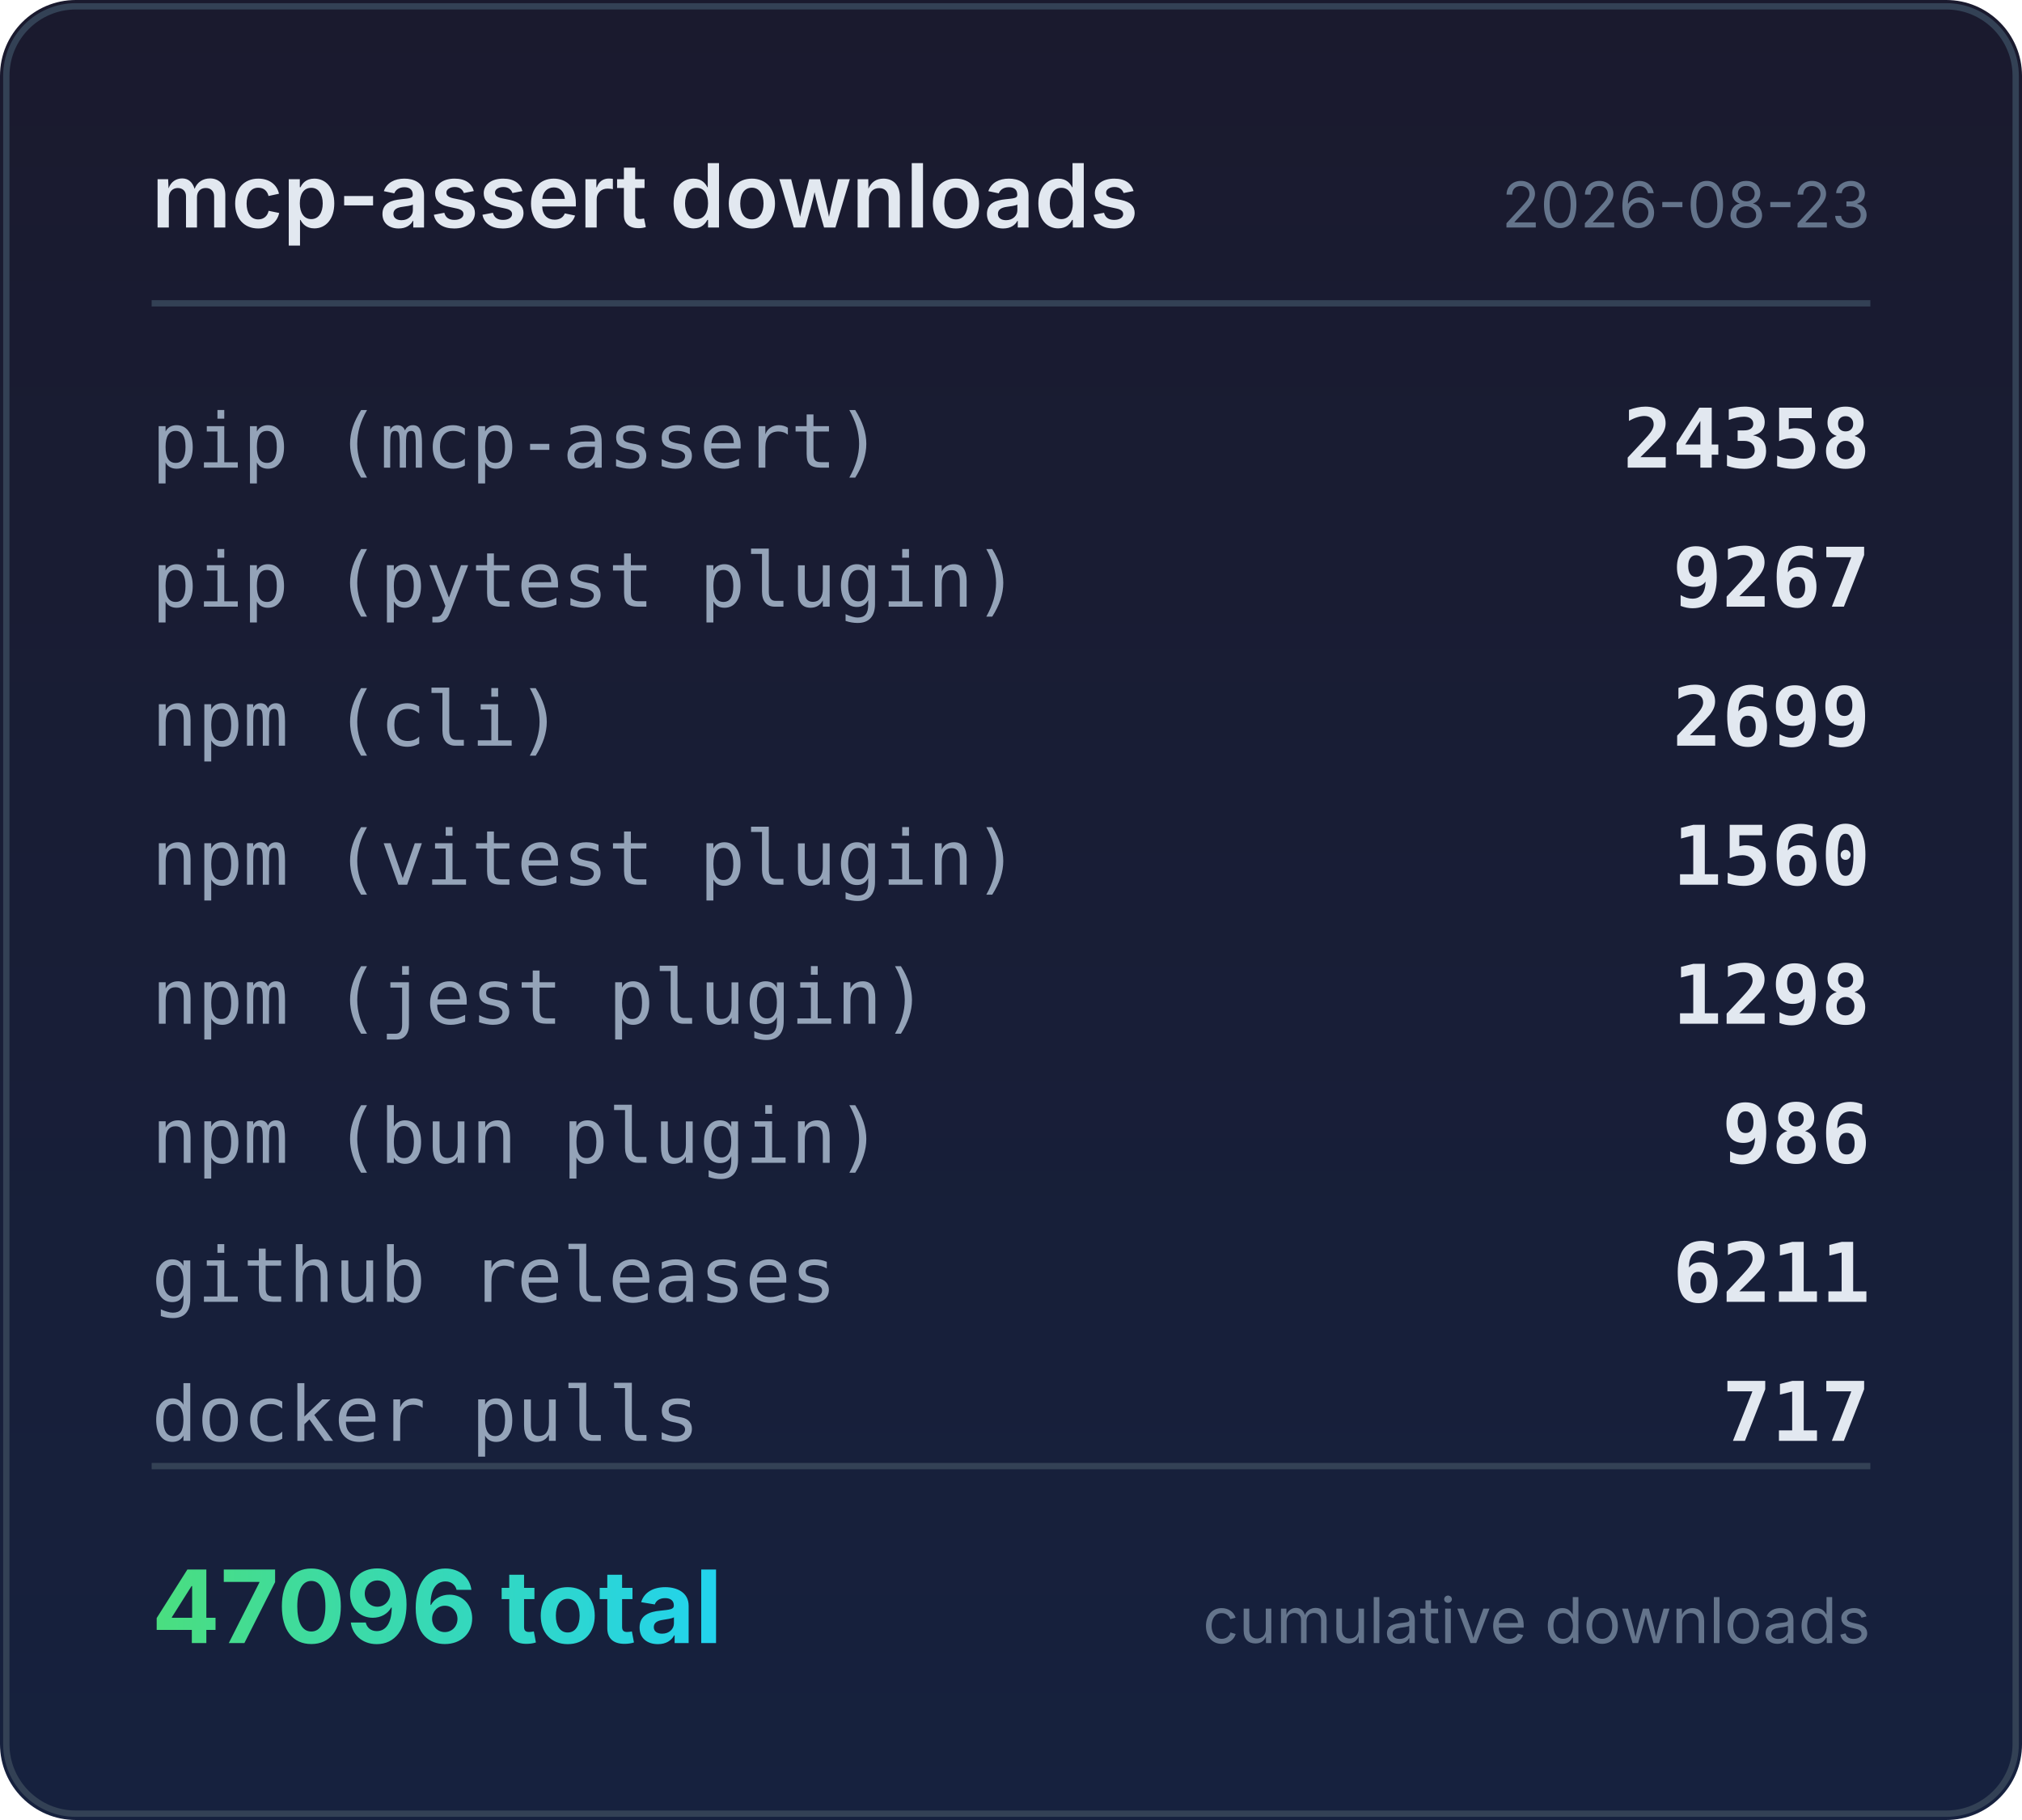
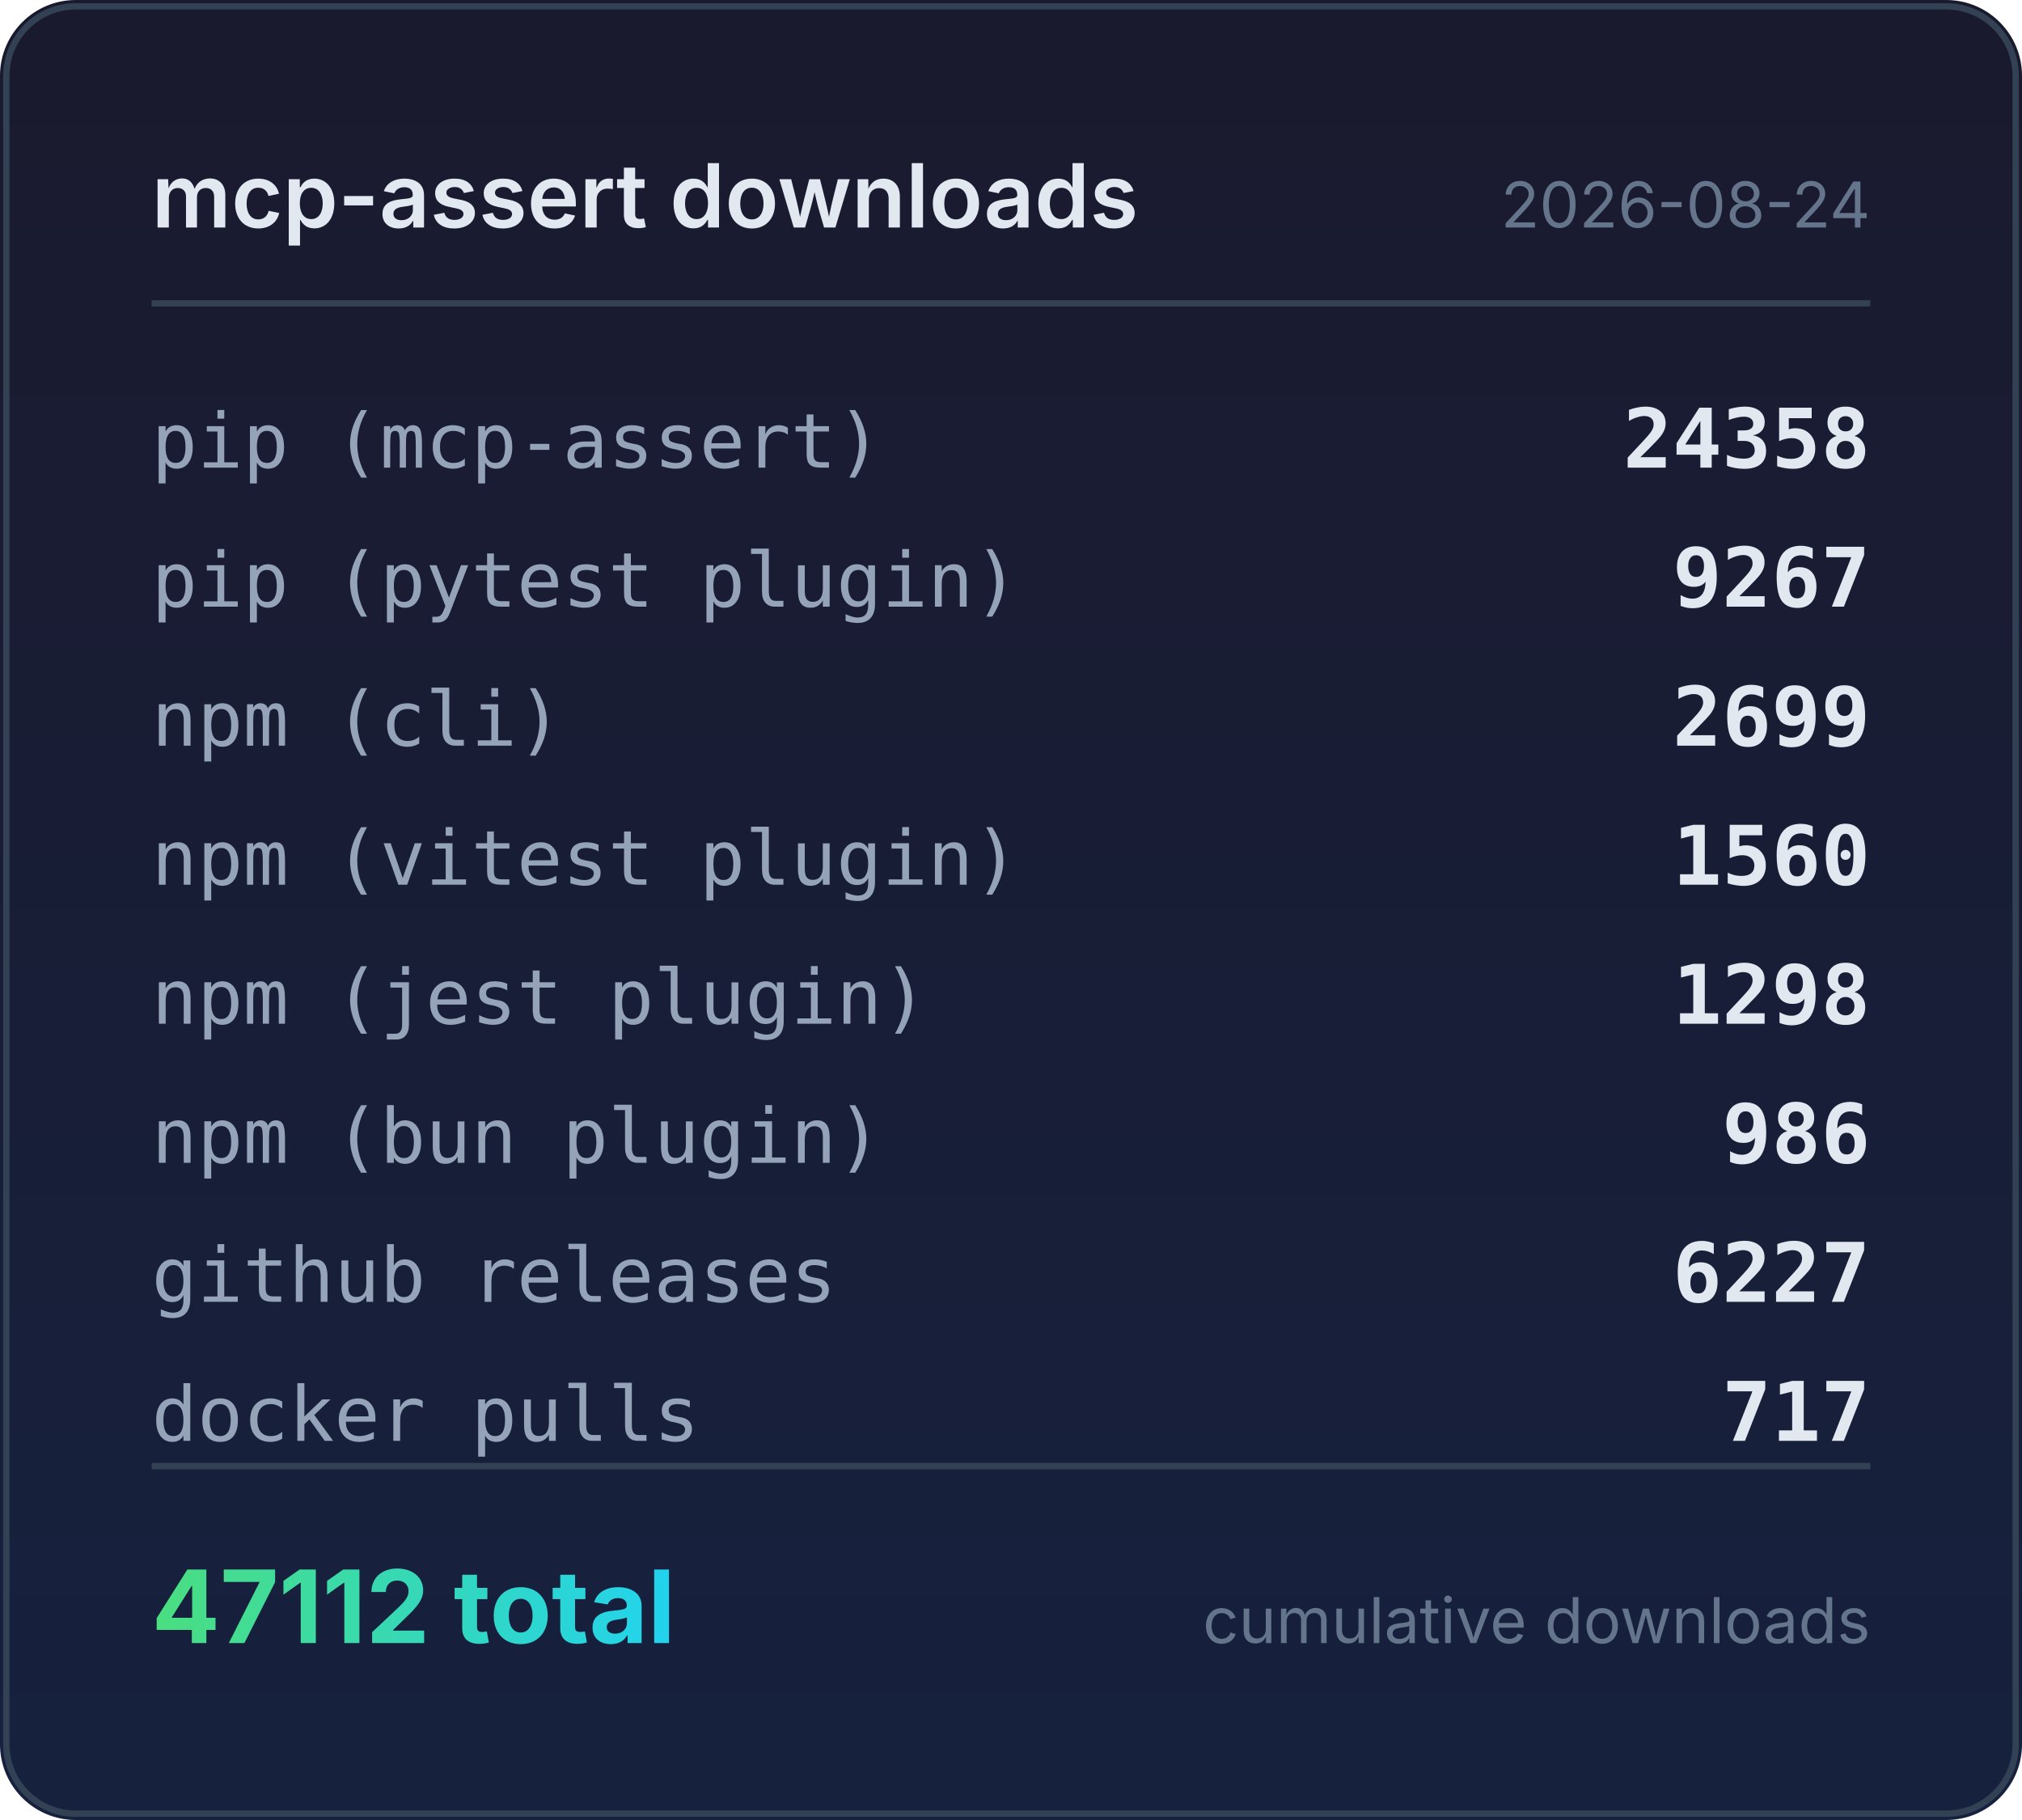
<svg xmlns="http://www.w3.org/2000/svg" width="320" height="288" viewBox="0 0 320 288">
  <defs>
    <linearGradient id="bg" x1="0" y1="0" x2="0" y2="1">
      <stop offset="0%" stop-color="#1a1a2e" />
      <stop offset="100%" stop-color="#16213e" />
    </linearGradient>
    <linearGradient id="accent" x1="0" y1="0" x2="1" y2="0">
      <stop offset="0%" stop-color="#4ade80" />
      <stop offset="100%" stop-color="#22d3ee" />
    </linearGradient>
  </defs>
  <rect width="320" height="288" rx="12" fill="url(#bg)" />
  <rect x="1" y="1" width="318" height="286" rx="11" fill="none" stroke="#334155" stroke-width="1" />
  <text x="24" y="36" fill="#e2e8f0" font-family="system-ui,-apple-system,sans-serif" font-size="14" font-weight="600">mcp-assert downloads</text>
-   <text x="296" y="36" fill="#64748b" font-family="system-ui,-apple-system,sans-serif" font-size="10" text-anchor="end">2026-08-23</text>
+   <text x="296" y="36" fill="#64748b" font-family="system-ui,-apple-system,sans-serif" font-size="10" text-anchor="end">2026-08-24</text>
  <line x1="24" y1="48" x2="296" y2="48" stroke="#334155" stroke-width="1" />
  <text x="24" y="74" fill="#94a3b8" font-family="ui-monospace,monospace" font-size="12">pip (mcp-assert)</text>
  <text x="296" y="74" fill="#e2e8f0" font-family="ui-monospace,monospace" font-size="13" font-weight="600" text-anchor="end">24358</text>
  <text x="24" y="96" fill="#94a3b8" font-family="ui-monospace,monospace" font-size="12">pip (pytest plugin)</text>
  <text x="296" y="96" fill="#e2e8f0" font-family="ui-monospace,monospace" font-size="13" font-weight="600" text-anchor="end">9267</text>
  <text x="24" y="118" fill="#94a3b8" font-family="ui-monospace,monospace" font-size="12">npm (cli)</text>
  <text x="296" y="118" fill="#e2e8f0" font-family="ui-monospace,monospace" font-size="13" font-weight="600" text-anchor="end">2699</text>
  <text x="24" y="140" fill="#94a3b8" font-family="ui-monospace,monospace" font-size="12">npm (vitest plugin)</text>
  <text x="296" y="140" fill="#e2e8f0" font-family="ui-monospace,monospace" font-size="13" font-weight="600" text-anchor="end">1560</text>
  <text x="24" y="162" fill="#94a3b8" font-family="ui-monospace,monospace" font-size="12">npm (jest plugin)</text>
  <text x="296" y="162" fill="#e2e8f0" font-family="ui-monospace,monospace" font-size="13" font-weight="600" text-anchor="end">1298</text>
  <text x="24" y="184" fill="#94a3b8" font-family="ui-monospace,monospace" font-size="12">npm (bun plugin)</text>
  <text x="296" y="184" fill="#e2e8f0" font-family="ui-monospace,monospace" font-size="13" font-weight="600" text-anchor="end">986</text>
  <text x="24" y="206" fill="#94a3b8" font-family="ui-monospace,monospace" font-size="12">github releases</text>
-   <text x="296" y="206" fill="#e2e8f0" font-family="ui-monospace,monospace" font-size="13" font-weight="600" text-anchor="end">6211</text>
+   <text x="296" y="206" fill="#e2e8f0" font-family="ui-monospace,monospace" font-size="13" font-weight="600" text-anchor="end">6227</text>
  <text x="24" y="228" fill="#94a3b8" font-family="ui-monospace,monospace" font-size="12">docker pulls</text>
  <text x="296" y="228" fill="#e2e8f0" font-family="ui-monospace,monospace" font-size="13" font-weight="600" text-anchor="end">717</text>
  <line x1="24" y1="232" x2="296" y2="232" stroke="#334155" stroke-width="1" />
-   <text x="24" y="260" fill="url(#accent)" font-family="system-ui,-apple-system,sans-serif" font-size="16" font-weight="700">47096 total</text>
+   <text x="24" y="260" fill="url(#accent)" font-family="system-ui,-apple-system,sans-serif" font-size="16" font-weight="700">47112 total</text>
  <text x="296" y="260" fill="#64748b" font-family="system-ui,-apple-system,sans-serif" font-size="10" text-anchor="end">cumulative downloads</text>
</svg>
